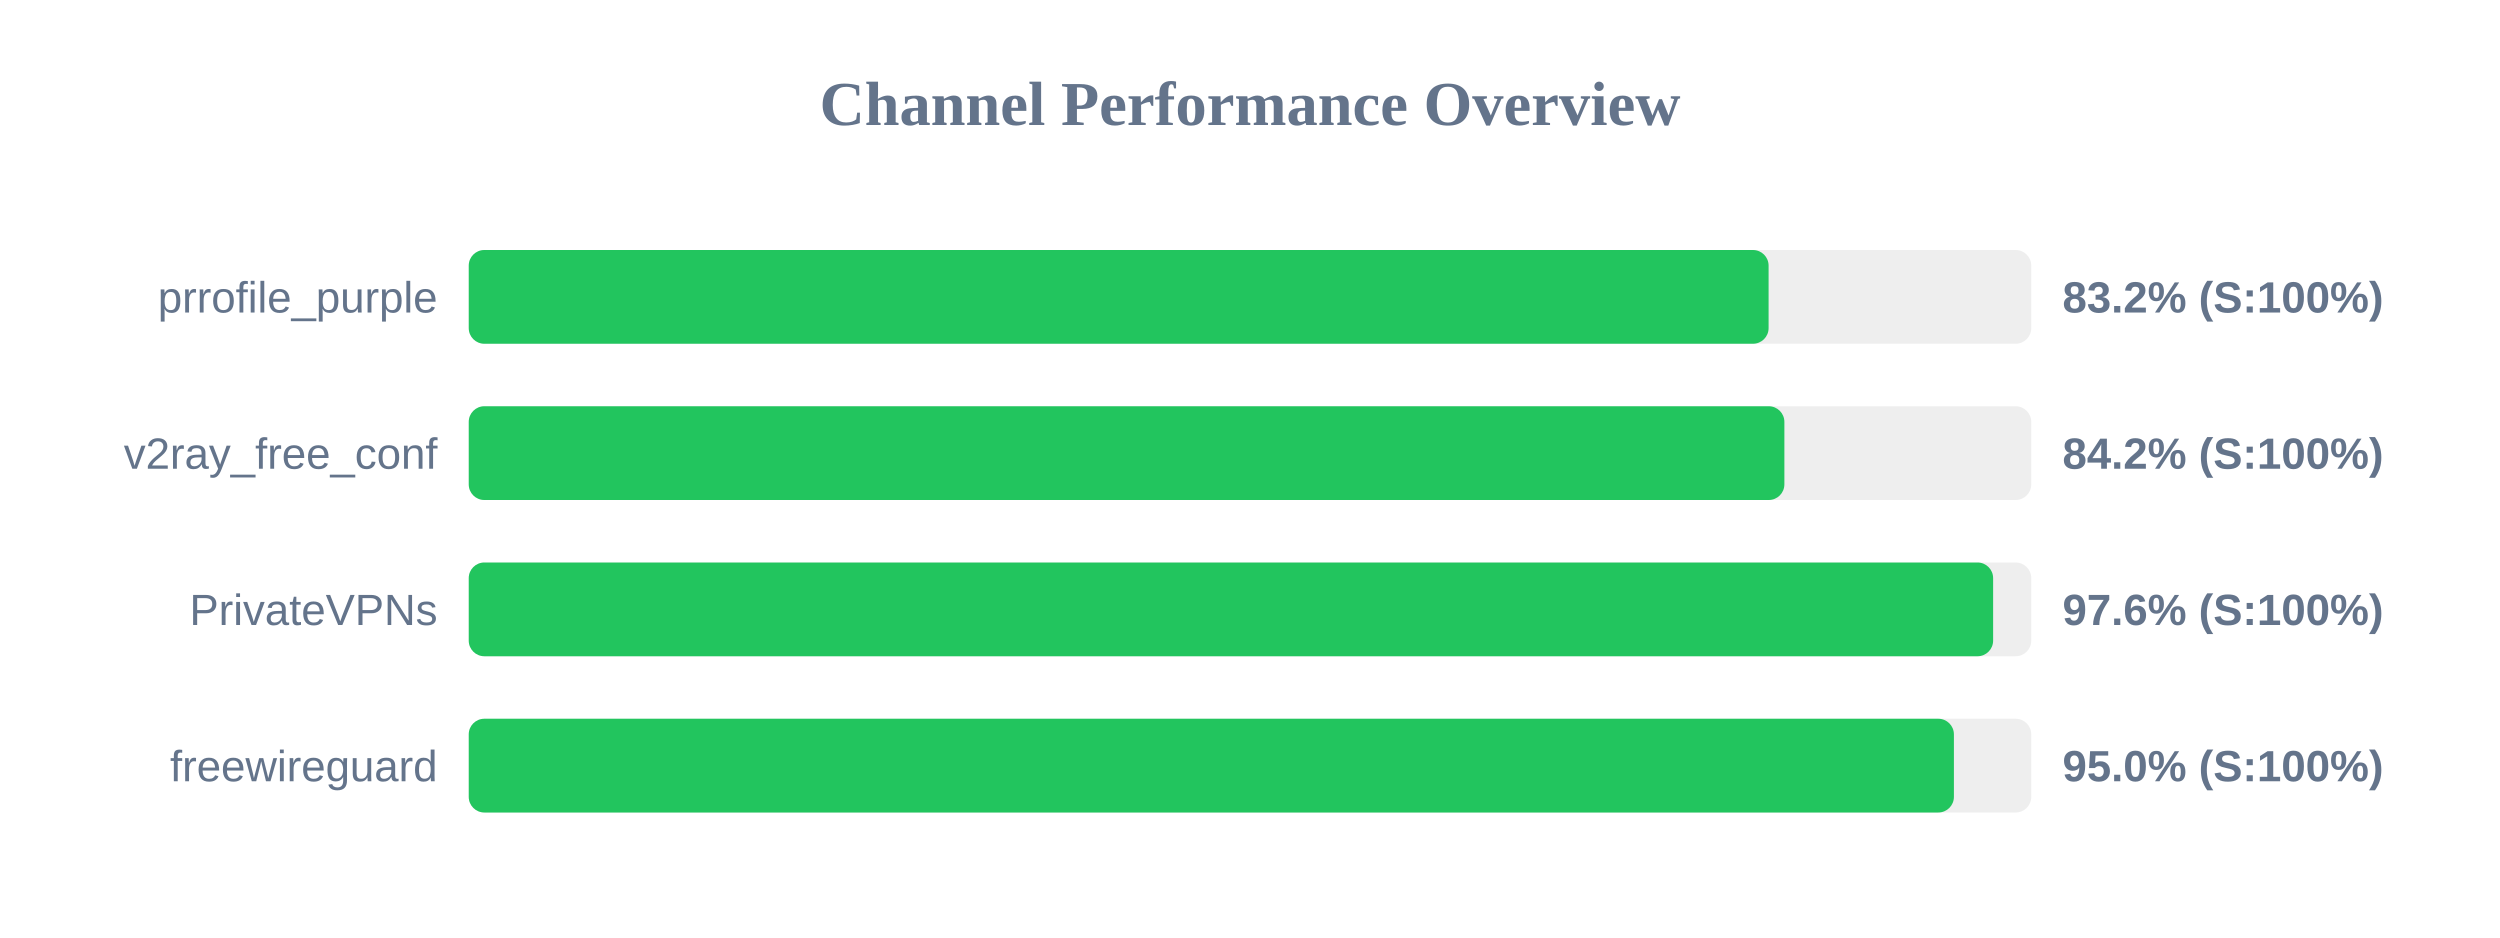
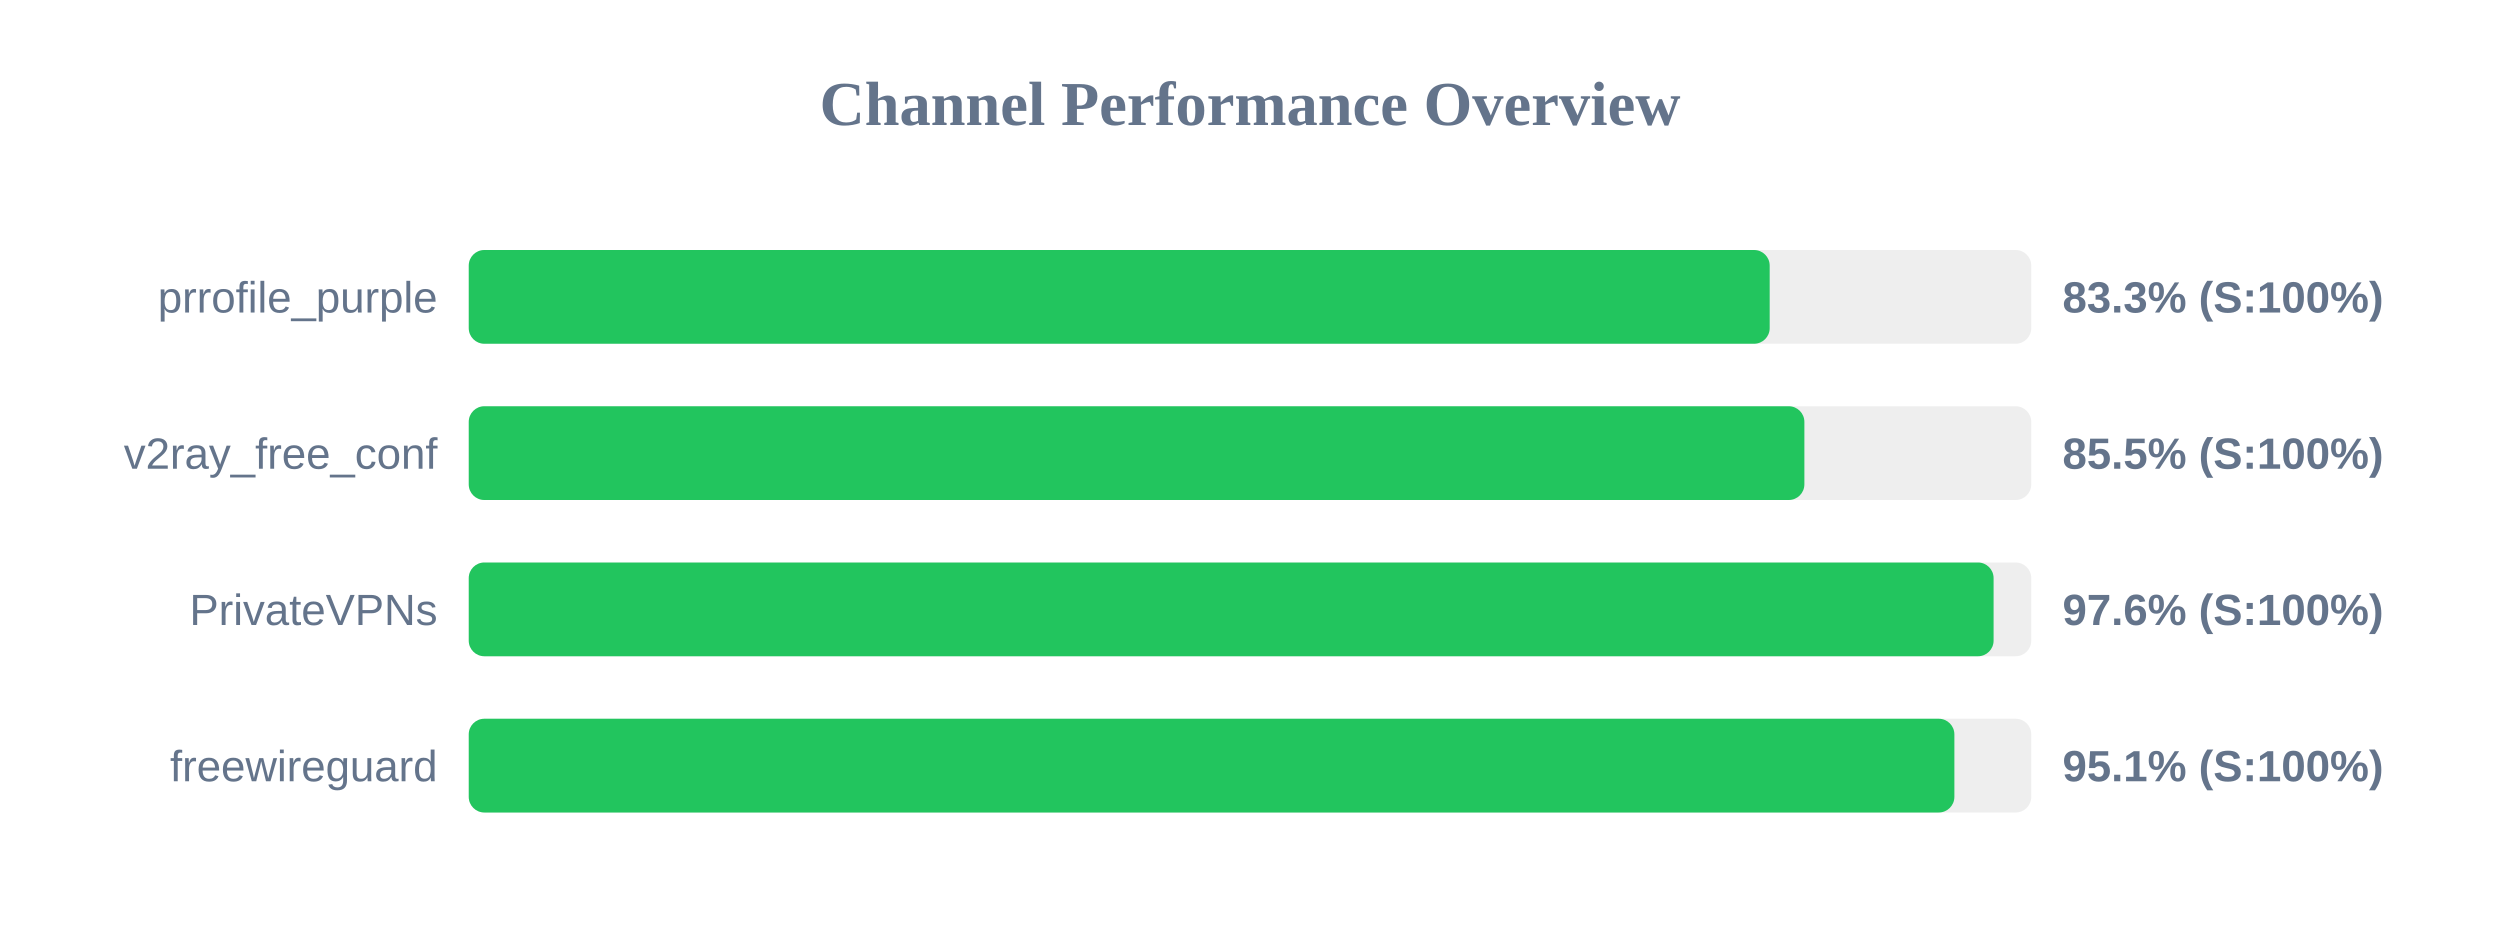
<svg xmlns="http://www.w3.org/2000/svg" width="800" height="300" version="1.1">
  <style>
        .row { font: 14px Arial; fill: #64748b; }
        .score { font: bold 14px Arial; fill: #64748b; }
    </style>
  <text x="400" y="40" text-anchor="middle" font-size="20px" font-weight="bold" fill="#64748b">Channel Performance Overview</text>
  <rect x="150" y="80" width="500" height="30" fill="#eee" rx="5" />
-   <rect x="150" y="80" width="415.95" height="30" fill="#22c55e" rx="5" />
+   <rect x="150" y="80" width="416.3" height="30" fill="#22c55e" rx="5" />
  <text x="140" y="100" text-anchor="end" class="row">prrofile_purple</text>
-   <text x="660" y="100" text-anchor="start" class="score">83.2% (S:100%)</text>
+   <text x="660" y="100" text-anchor="start" class="score">83.3% (S:100%)</text>
  <rect x="150" y="130" width="500" height="30" fill="#eee" rx="5" />
-   <rect x="150" y="130" width="421.0" height="30" fill="#22c55e" rx="5" />
+   <rect x="150" y="130" width="427.4" height="30" fill="#22c55e" rx="5" />
  <text x="140" y="150" text-anchor="end" class="row">v2ray_free_conf</text>
-   <text x="660" y="150" text-anchor="start" class="score">84.2% (S:100%)</text>
+   <text x="660" y="150" text-anchor="start" class="score">85.5% (S:100%)</text>
  <rect x="150" y="180" width="500" height="30" fill="#eee" rx="5" />
-   <rect x="150" y="180" width="487.8" height="30" fill="#22c55e" rx="5" />
+   <rect x="150" y="180" width="487.95" height="30" fill="#22c55e" rx="5" />
  <text x="140" y="200" text-anchor="end" class="row">PrivateVPNs</text>
  <text x="660" y="200" text-anchor="start" class="score">97.6% (S:100%)</text>
  <rect x="150" y="230" width="500" height="30" fill="#eee" rx="5" />
-   <rect x="150" y="230" width="475.25" height="30" fill="#22c55e" rx="5" />
+   <rect x="150" y="230" width="475.4" height="30" fill="#22c55e" rx="5" />
  <text x="140" y="250" text-anchor="end" class="row">freewireguard</text>
-   <text x="660" y="250" text-anchor="start" class="score">95.0% (S:100%)</text>
+   <text x="660" y="250" text-anchor="start" class="score">95.1% (S:100%)</text>
</svg>
